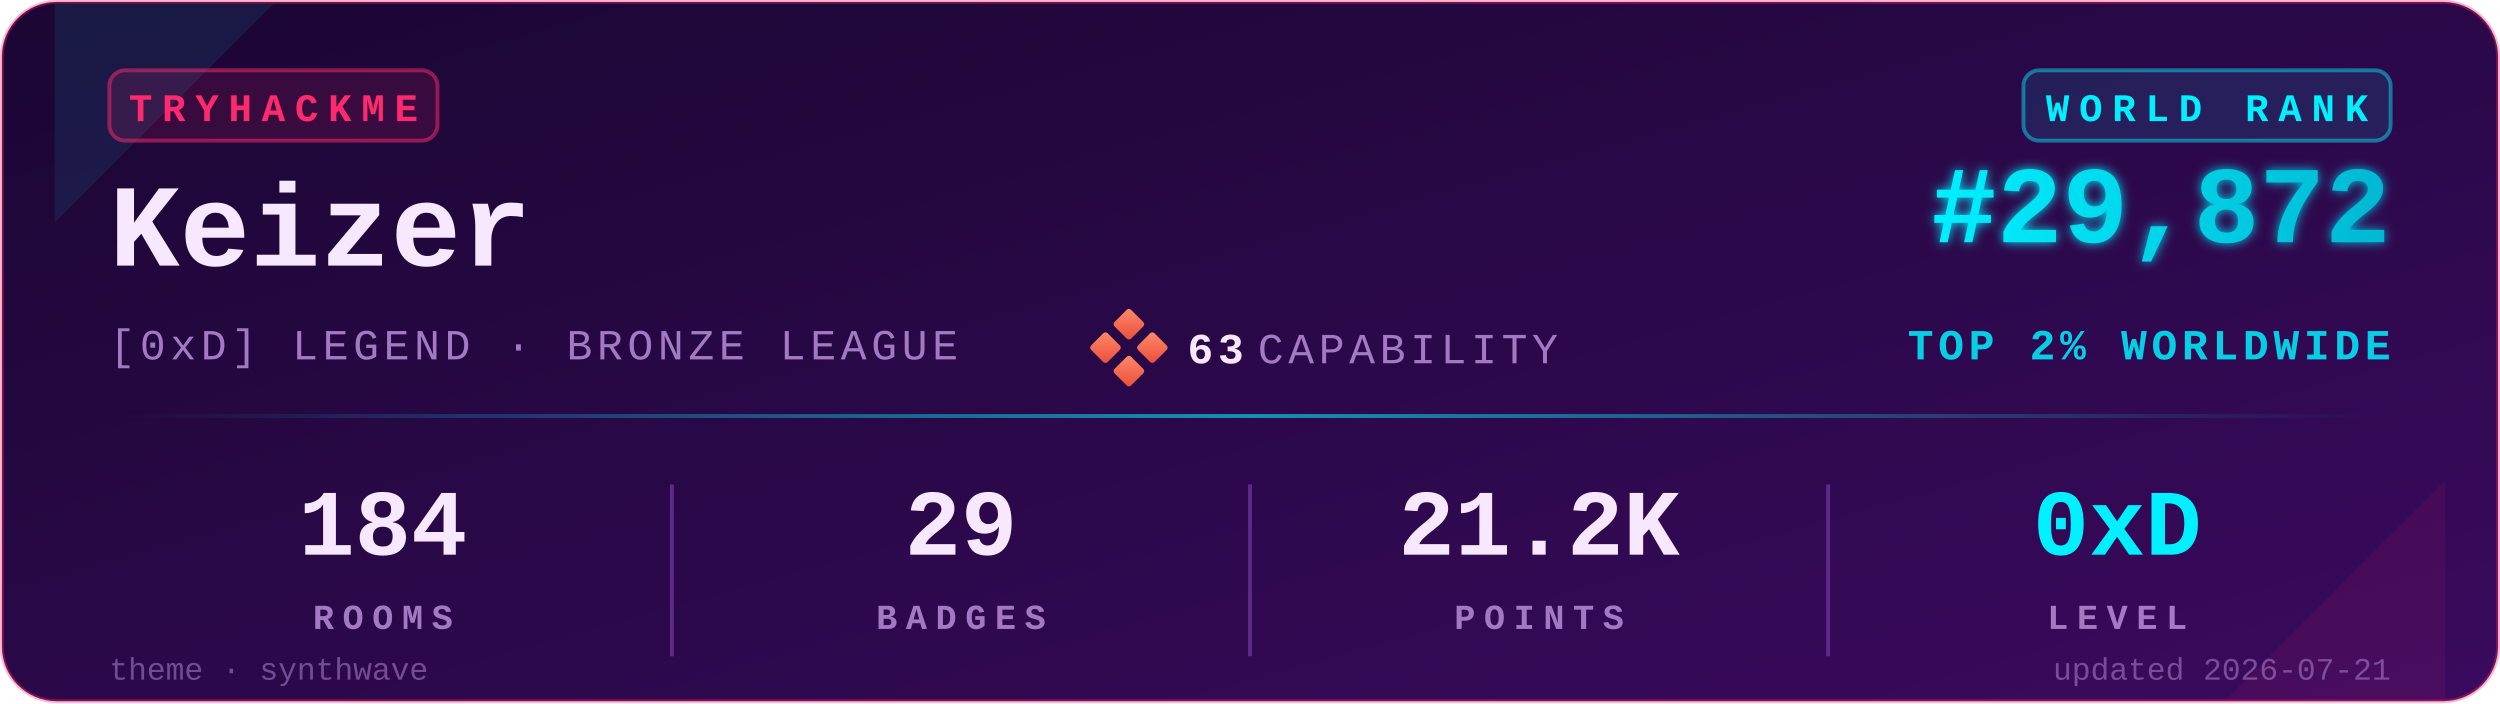
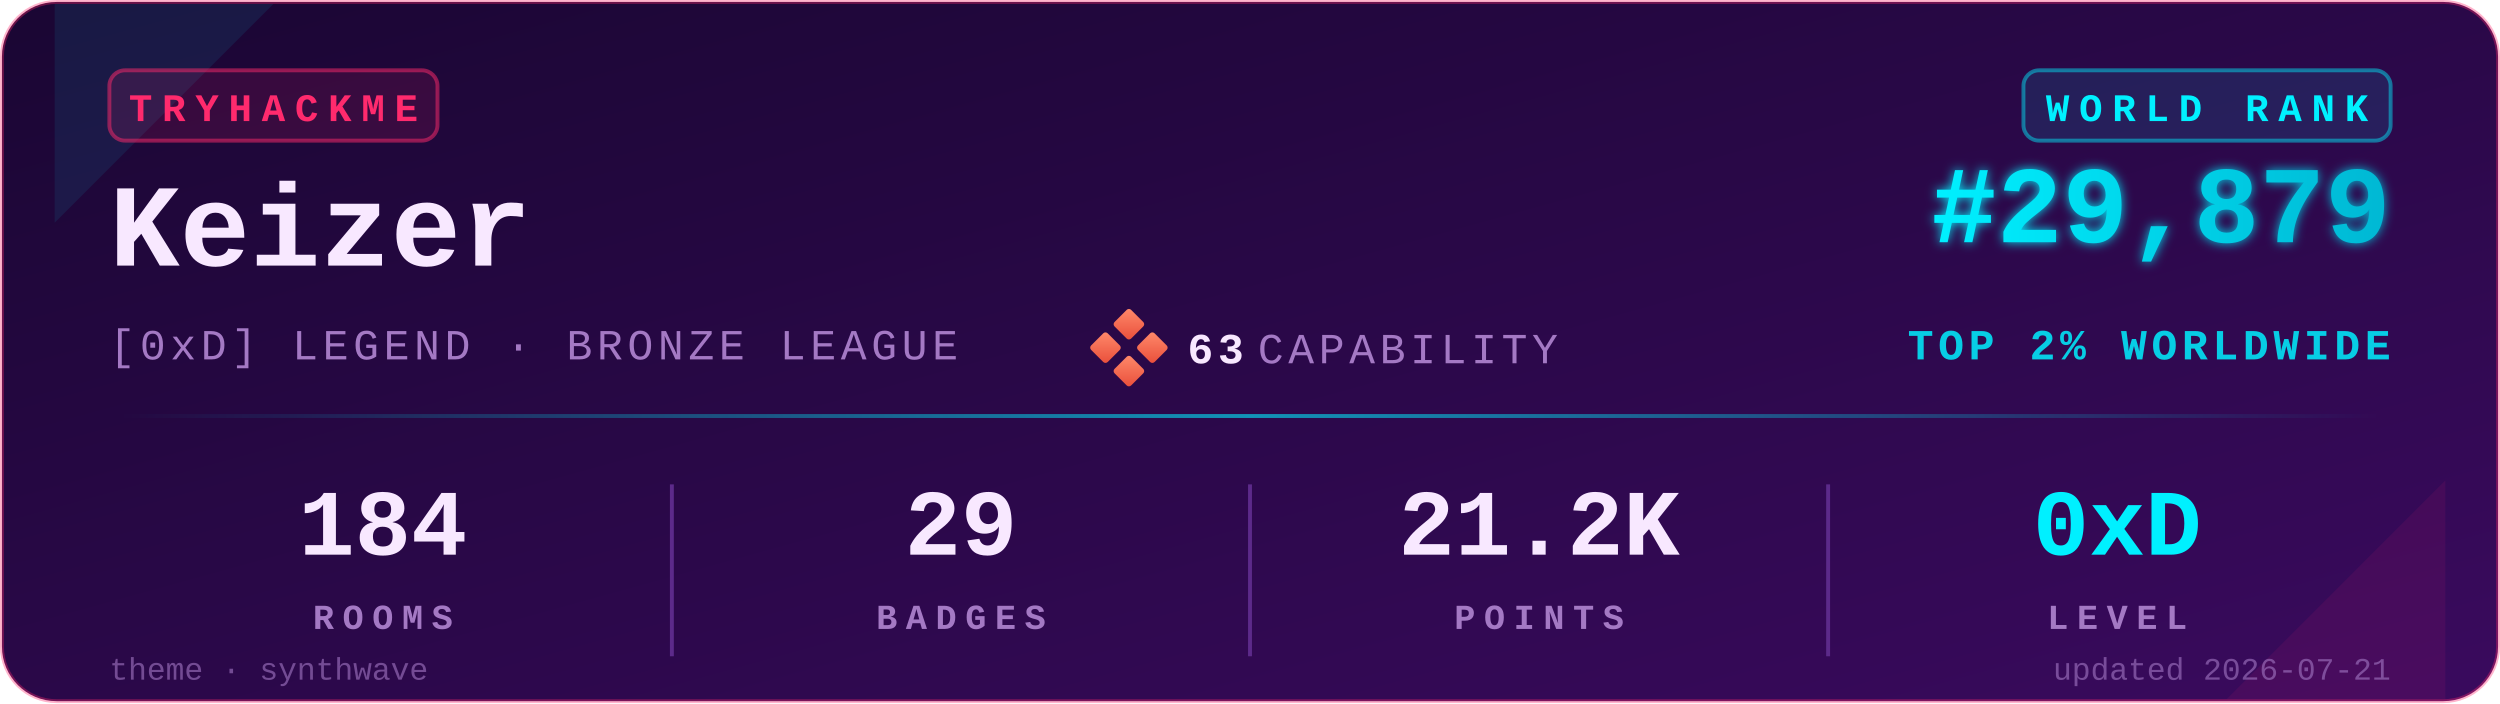
<svg xmlns="http://www.w3.org/2000/svg" viewBox="0 0 640 180" width="640" height="180" role="img" aria-label="TryHackMe stats for Keizer">
  <defs>
    <linearGradient id="bgGrad" x1="0" y1="0" x2="1" y2="1">
      <stop offset="0%" stop-color="#1a0633" />
      <stop offset="100%" stop-color="#3a0a5e" />
    </linearGradient>
    <linearGradient id="rankGrad" x1="0" y1="0" x2="1" y2="0">
      <stop offset="0%" stop-color="#00F0FF" />
      <stop offset="100%" stop-color="#00B8D4" />
    </linearGradient>
    <linearGradient id="accentGrad" x1="0" y1="0" x2="1" y2="0">
      <stop offset="0%" stop-color="#00F0FF" stop-opacity="0" />
      <stop offset="50%" stop-color="#00F0FF" stop-opacity="0.6" />
      <stop offset="100%" stop-color="#00F0FF" stop-opacity="0" />
    </linearGradient>
    <linearGradient id="capGrad" x1="0" y1="0" x2="1" y2="1">
      <stop offset="0%" stop-color="#ff8a6b" />
      <stop offset="100%" stop-color="#e94e3a" />
    </linearGradient>
    <filter id="glow" x="-20%" y="-20%" width="140%" height="140%">
      <feGaussianBlur stdDeviation="1.4" result="b" />
      <feMerge>
        <feMergeNode in="b" />
        <feMergeNode in="SourceGraphic" />
      </feMerge>
    </filter>
  </defs>
  <rect x="0.5" y="0.5" width="639" height="179" rx="14" ry="14" fill="url(#bgGrad)" stroke="#FF2A6D" stroke-opacity="0.35" stroke-width="1" />
  <path d="M 14,1 L 70,1 L 14,57 Z" fill="#00F0FF" opacity="0.08" />
  <path d="M 626,179 L 570,179 L 626,123 Z" fill="#FF2A6D" opacity="0.08" />
  <g transform="translate(28,18)">
    <rect x="0" y="0" width="84" height="18" rx="4" ry="4" fill="#FF2A6D" fill-opacity="0.12" stroke="#FF2A6D" stroke-opacity="0.5" />
    <text x="42" y="13" fill="#FF2A6D" font-family="ui-monospace,'SF Mono','Menlo','Cascadia Code','Consolas','Liberation Mono',monospace" font-size="10" font-weight="700" letter-spacing="2.5" text-anchor="middle">TRYHACKME</text>
  </g>
  <text x="28" y="68" fill="#F8E8FF" font-family="ui-monospace,'SF Mono','Menlo','Cascadia Code','Consolas','Liberation Mono',monospace" font-size="30" font-weight="700">Keizer</text>
  <text x="28" y="92" fill="#A479C4" font-family="ui-monospace,'SF Mono','Menlo','Cascadia Code','Consolas','Liberation Mono',monospace" font-size="11" font-weight="500" letter-spacing="1.2">[0xD] LEGEND · BRONZE LEAGUE</text>
  <g transform="translate(280,80)">
    <rect x="6" y="0" width="6" height="6" rx="0.8" fill="url(#capGrad)" transform="rotate(45 9 3)" />
    <rect x="0" y="6" width="6" height="6" rx="0.8" fill="url(#capGrad)" transform="rotate(45 3 9)" />
    <rect x="12" y="6" width="6" height="6" rx="0.8" fill="url(#capGrad)" transform="rotate(45 15 9)" />
    <rect x="6" y="12" width="6" height="6" rx="0.8" fill="url(#capGrad)" transform="rotate(45 9 15)" />
    <text x="24" y="13" fill="#F8E8FF" font-family="ui-monospace,'SF Mono','Menlo','Cascadia Code','Consolas','Liberation Mono',monospace" font-size="11" font-weight="700" letter-spacing="1.2">63</text>
    <text x="42" y="13" fill="#A479C4" font-family="ui-monospace,'SF Mono','Menlo','Cascadia Code','Consolas','Liberation Mono',monospace" font-size="11" font-weight="500" letter-spacing="1.2">CAPABILITY</text>
  </g>
  <g transform="translate(612,18)">
    <rect x="-94" y="0" width="94" height="18" rx="4" ry="4" fill="#00F0FF" fill-opacity="0.10" stroke="#00F0FF" stroke-opacity="0.45" />
    <text x="-47" y="13" fill="#00F0FF" font-family="ui-monospace,'SF Mono','Menlo','Cascadia Code','Consolas','Liberation Mono',monospace" font-size="10" font-weight="700" letter-spacing="2.5" text-anchor="middle">WORLD RANK</text>
  </g>
-   <text x="612" y="62" fill="url(#rankGrad)" font-family="ui-monospace,'SF Mono','Menlo','Cascadia Code','Consolas','Liberation Mono',monospace" font-size="28" font-weight="700" text-anchor="end" filter="url(#glow)">#29,872</text>
+   <text x="612" y="62" fill="url(#rankGrad)" font-family="ui-monospace,'SF Mono','Menlo','Cascadia Code','Consolas','Liberation Mono',monospace" font-size="28" font-weight="700" text-anchor="end" filter="url(#glow)">#29,879</text>
  <text x="612" y="92" fill="#00F0FF" fill-opacity="0.85" font-family="ui-monospace,'SF Mono','Menlo','Cascadia Code','Consolas','Liberation Mono',monospace" font-size="11" font-weight="600" letter-spacing="1.2" text-anchor="end">TOP 2% WORLDWIDE</text>
  <rect x="28" y="106" width="584" height="1" fill="url(#accentGrad)" />
  <g font-family="ui-monospace,'SF Mono','Menlo','Cascadia Code','Consolas','Liberation Mono',monospace" text-anchor="middle">
    <text x="98" y="142" fill="#F8E8FF" font-size="24" font-weight="700">184</text>
    <text x="98" y="161" fill="#A479C4" font-size="9" font-weight="600" letter-spacing="2.2">ROOMS</text>
    <text x="246" y="142" fill="#F8E8FF" font-size="24" font-weight="700">29</text>
    <text x="246" y="161" fill="#A479C4" font-size="9" font-weight="600" letter-spacing="2.2">BADGES</text>
    <text x="394" y="142" fill="#F8E8FF" font-size="24" font-weight="700">21.2K</text>
    <text x="394" y="161" fill="#A479C4" font-size="9" font-weight="600" letter-spacing="2.2">POINTS</text>
    <text x="542" y="142" fill="#00F0FF" font-size="24" font-weight="700">0xD</text>
    <text x="542" y="161" fill="#A479C4" font-size="9" font-weight="600" letter-spacing="2.2">LEVEL</text>
  </g>
  <line x1="172" y1="124" x2="172" y2="168" stroke="#5C2A8A" stroke-width="1" />
  <line x1="320" y1="124" x2="320" y2="168" stroke="#5C2A8A" stroke-width="1" />
  <line x1="468" y1="124" x2="468" y2="168" stroke="#5C2A8A" stroke-width="1" />
  <text x="28" y="174" fill="#A479C4" fill-opacity="0.6" font-family="ui-monospace,'SF Mono','Menlo','Cascadia Code','Consolas','Liberation Mono',monospace" font-size="8" font-weight="500">theme · synthwave</text>
  <text x="612" y="174" fill="#A479C4" fill-opacity="0.6" font-family="ui-monospace,'SF Mono','Menlo','Cascadia Code','Consolas','Liberation Mono',monospace" font-size="8" font-weight="500" text-anchor="end">updated 2026-07-21</text>
</svg>
